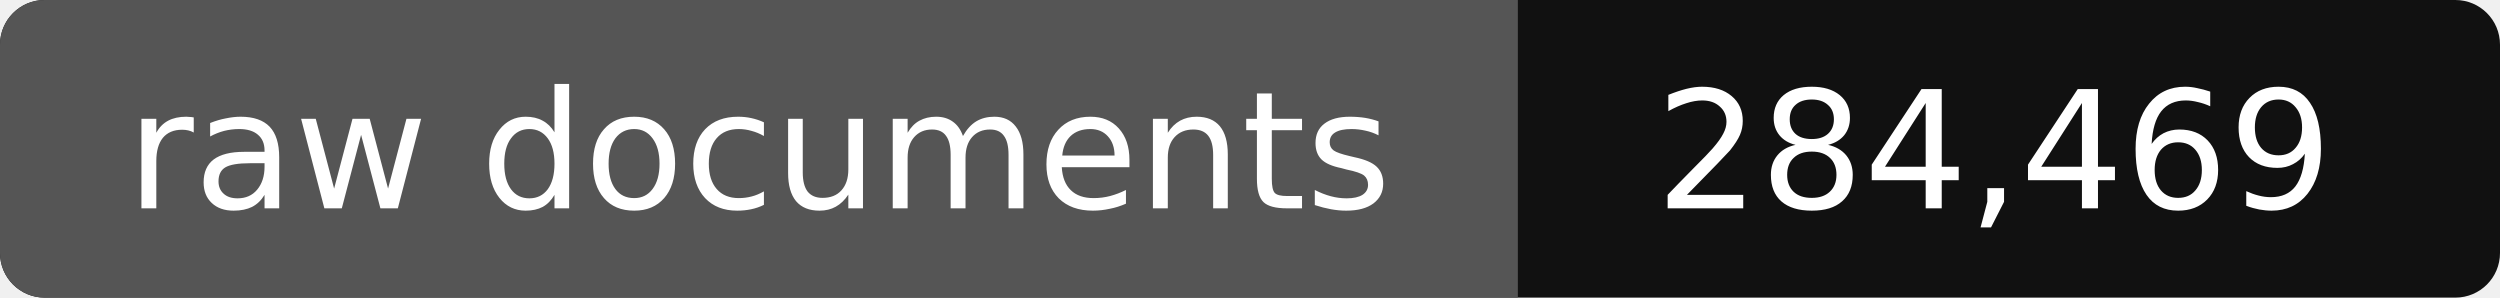
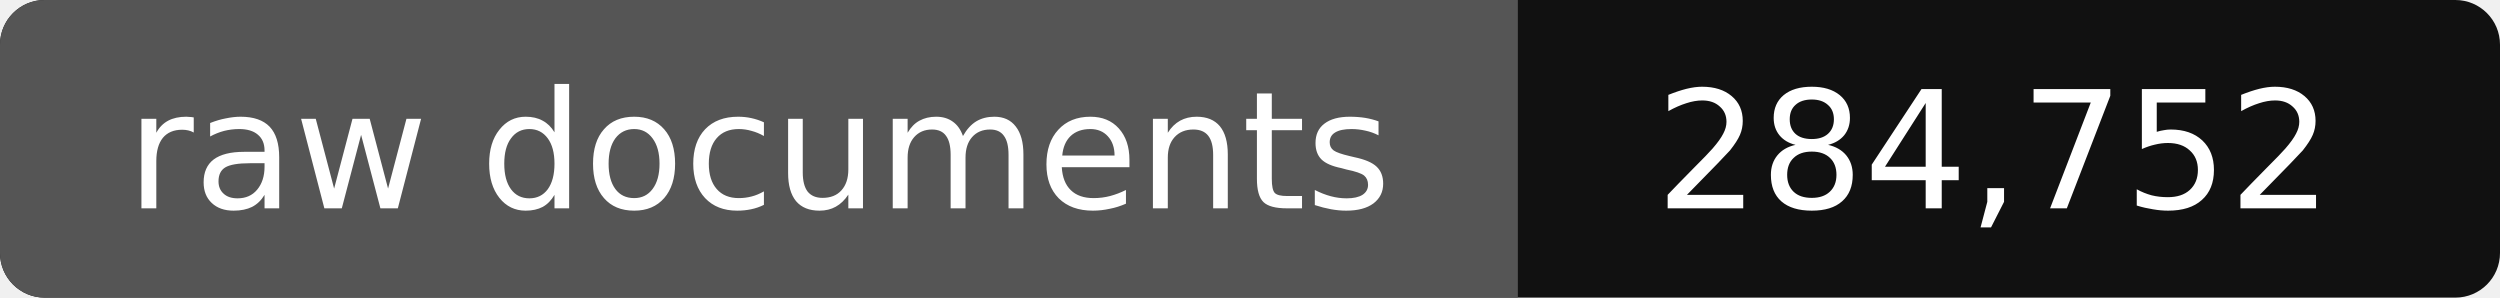
- <svg xmlns="http://www.w3.org/2000/svg" width="168" height="20" role="img" aria-label="raw documents: 284,469">
+ <svg xmlns="http://www.w3.org/2000/svg" width="168" height="20" role="img" aria-label="raw documents: 284,752">
  <rect width="168" height="20" rx="3" fill="#111" />
  <path fill="#555" d="M3 0h99v20H3a3 3 0 0 1-3-3V3a3 3 0 0 1 3-3z" />
  <g fill="#fff" text-anchor="middle" font-family="Verdana,DejaVu Sans,sans-serif" font-size="11">
    <text x="51" y="14">raw documents</text>
-     <text x="134" y="14">284,469</text>
+     <text x="134" y="14">284,752</text>
  </g>
</svg>
